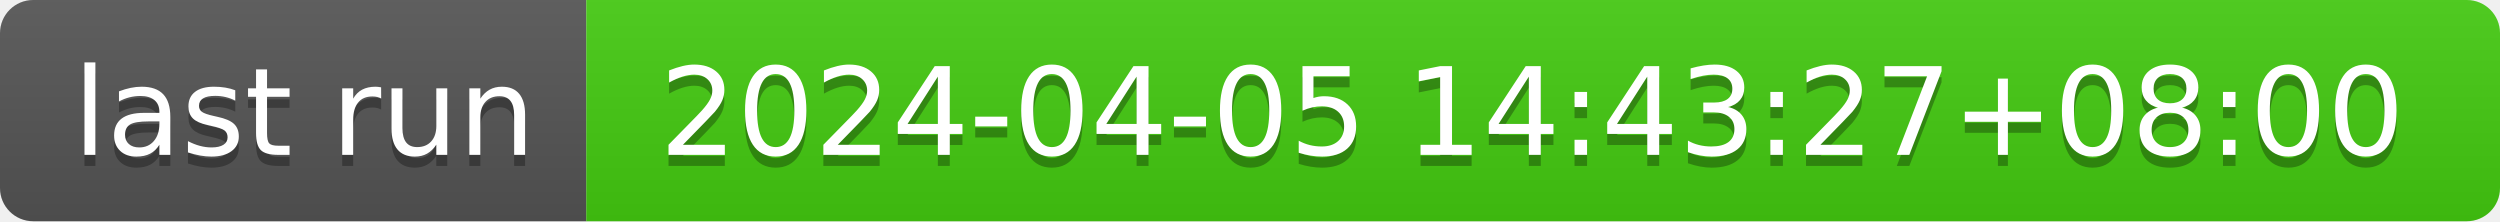
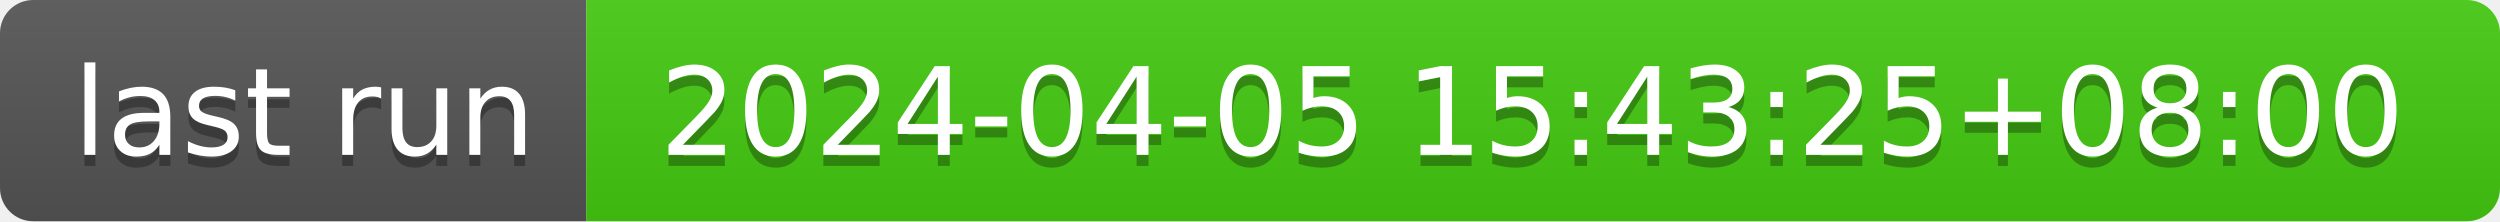
- <svg xmlns="http://www.w3.org/2000/svg" width="226" height="20" role="img" aria-label="last run: 2024-04-05 14:43:27+08:00">
+ <svg xmlns="http://www.w3.org/2000/svg" width="226" height="20" role="img" aria-label="last run: 2024-04-05 15:43:25+08:00">
  <linearGradient id="s" x2="0" y2="100%">
    <stop offset="0" stop-color="#bbb" stop-opacity=".1" />
    <stop offset="1" stop-opacity=".1" />
  </linearGradient>
  <clipPath id="r">
    <rect width="226" height="20" rx="3" fill="#fff" />
  </clipPath>
  <g clip-path="url(#r)">
    <rect width="53" height="20" fill="#555" />
    <rect x="53" width="173" height="20" fill="#4c1" />
    <rect width="226" height="20" fill="url(#s)" />
  </g>
  <g fill="#fff" text-anchor="middle" font-family="Verdana,Geneva,DejaVu Sans,sans-serif" text-rendering="geometricPrecision" font-size="110">
    <text aria-hidden="true" x="275" y="150" fill="#010101" fill-opacity=".3" transform="scale(.1)" textLength="430">last run</text>
    <text x="275" y="140" transform="scale(.1)" fill="#fff" textLength="430">last run</text>
-     <text aria-hidden="true" x="1385" y="150" fill="#010101" fill-opacity=".3" transform="scale(.1)" textLength="1630">2024-04-05 14:43:27+08:00</text>
-     <text x="1385" y="140" transform="scale(.1)" fill="#fff" textLength="1630">2024-04-05 14:43:27+08:00</text>
+     <text aria-hidden="true" x="1385" y="150" fill="#010101" fill-opacity=".3" transform="scale(.1)" textLength="1630">2024-04-05 15:43:25+08:00</text>
+     <text x="1385" y="140" transform="scale(.1)" fill="#fff" textLength="1630">2024-04-05 15:43:25+08:00</text>
  </g>
</svg>
